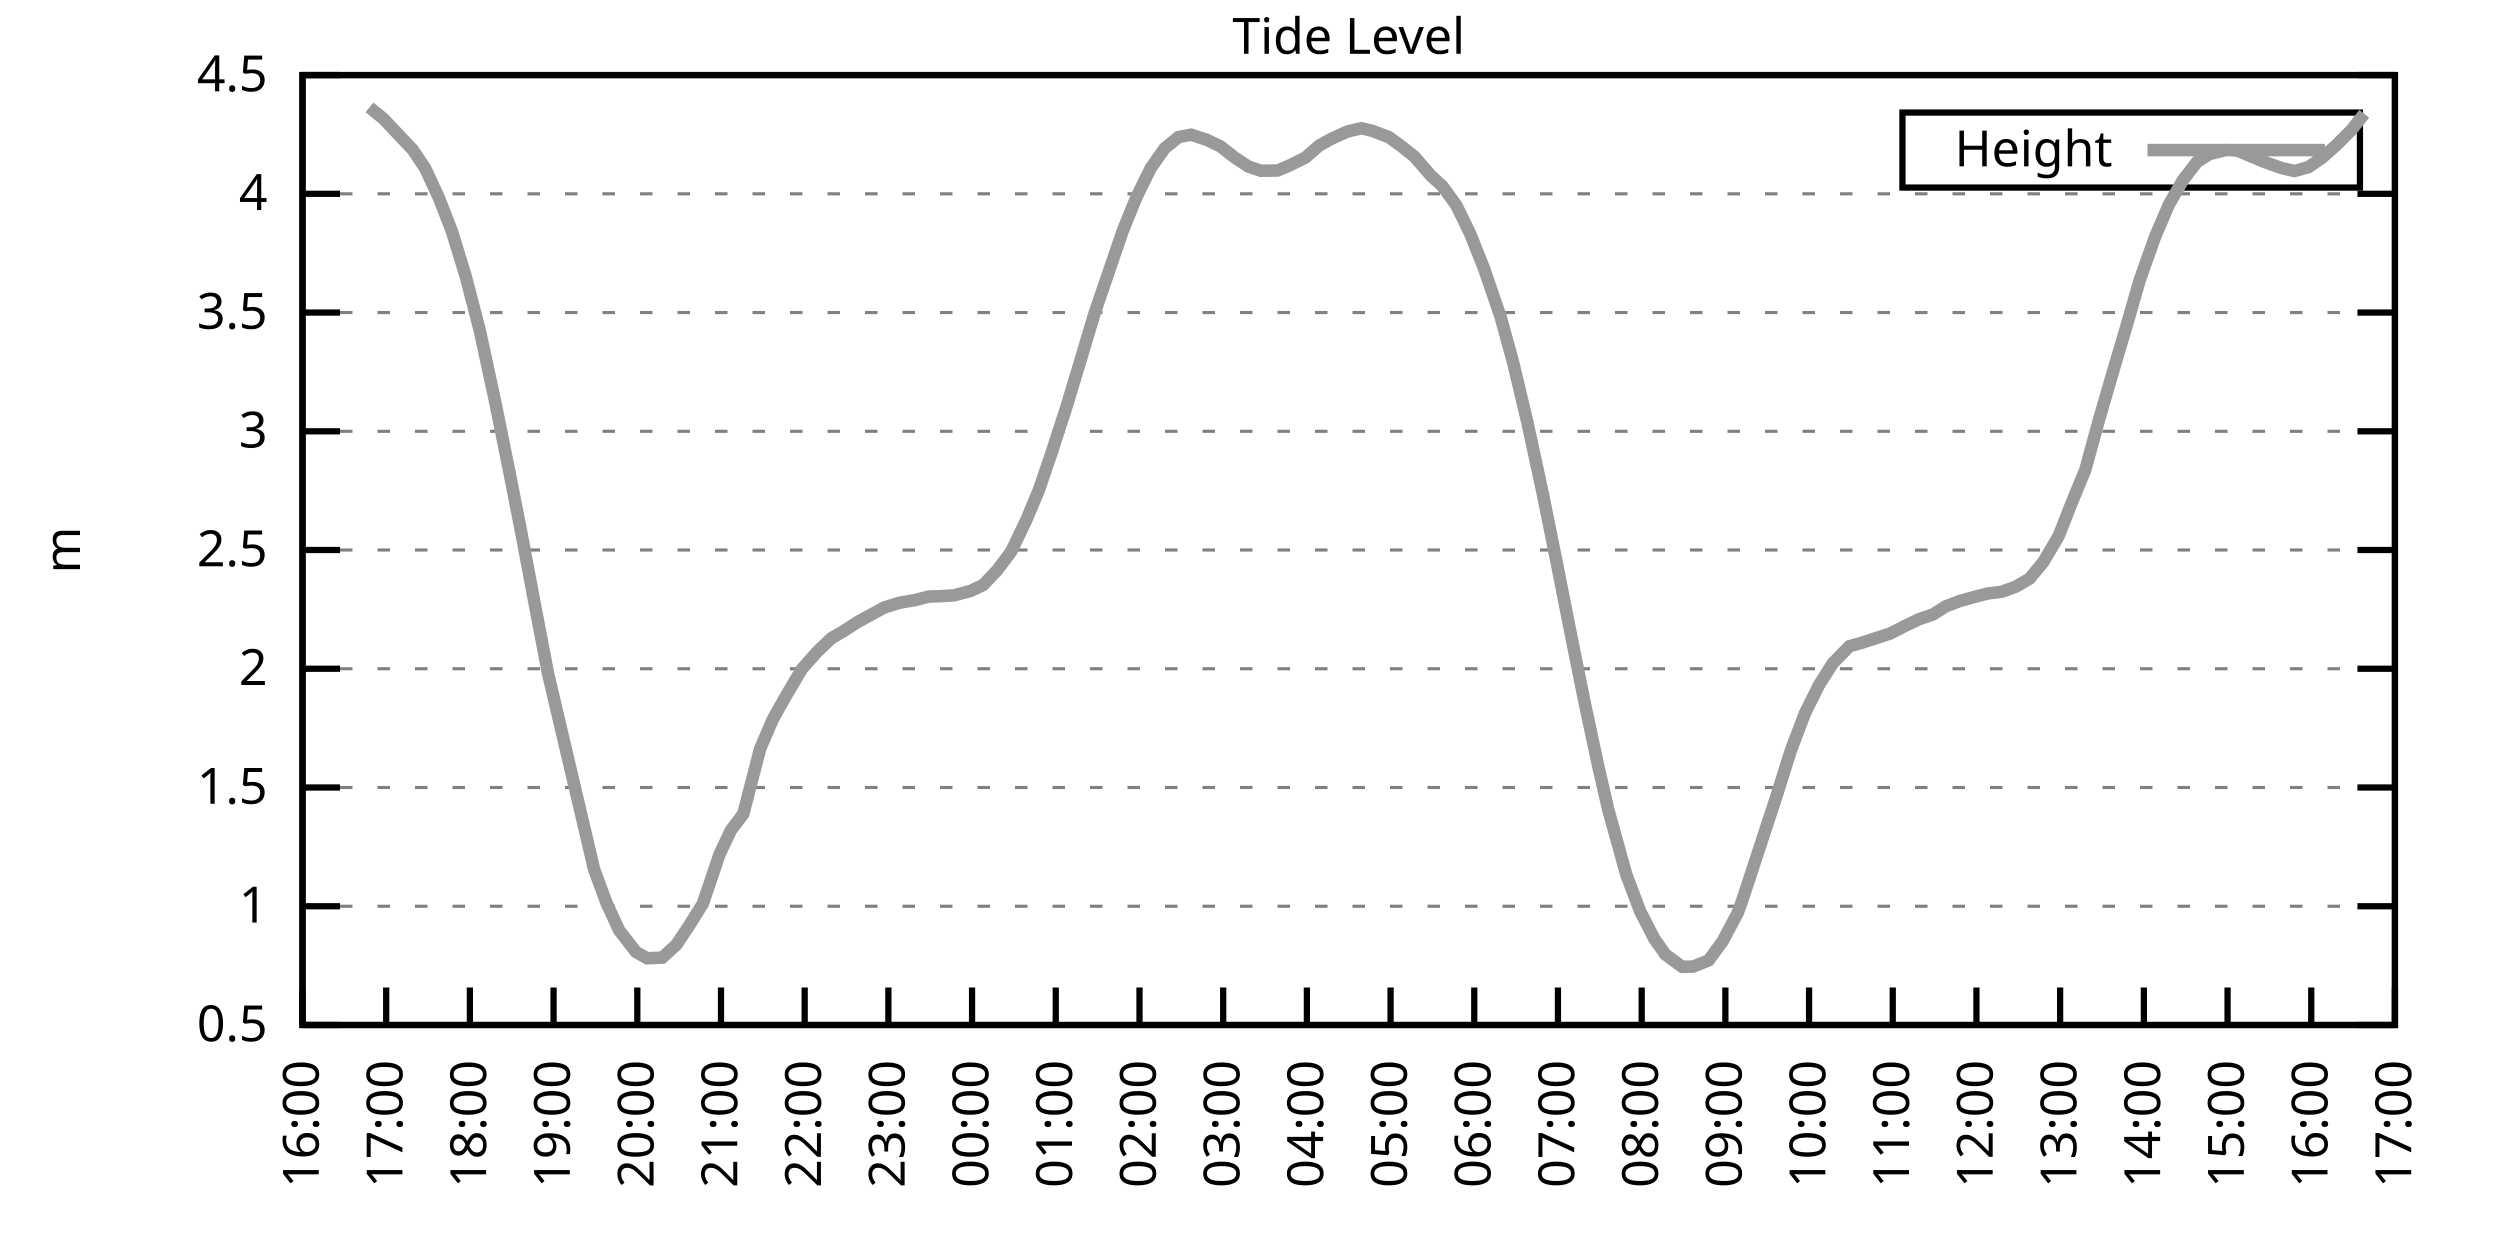
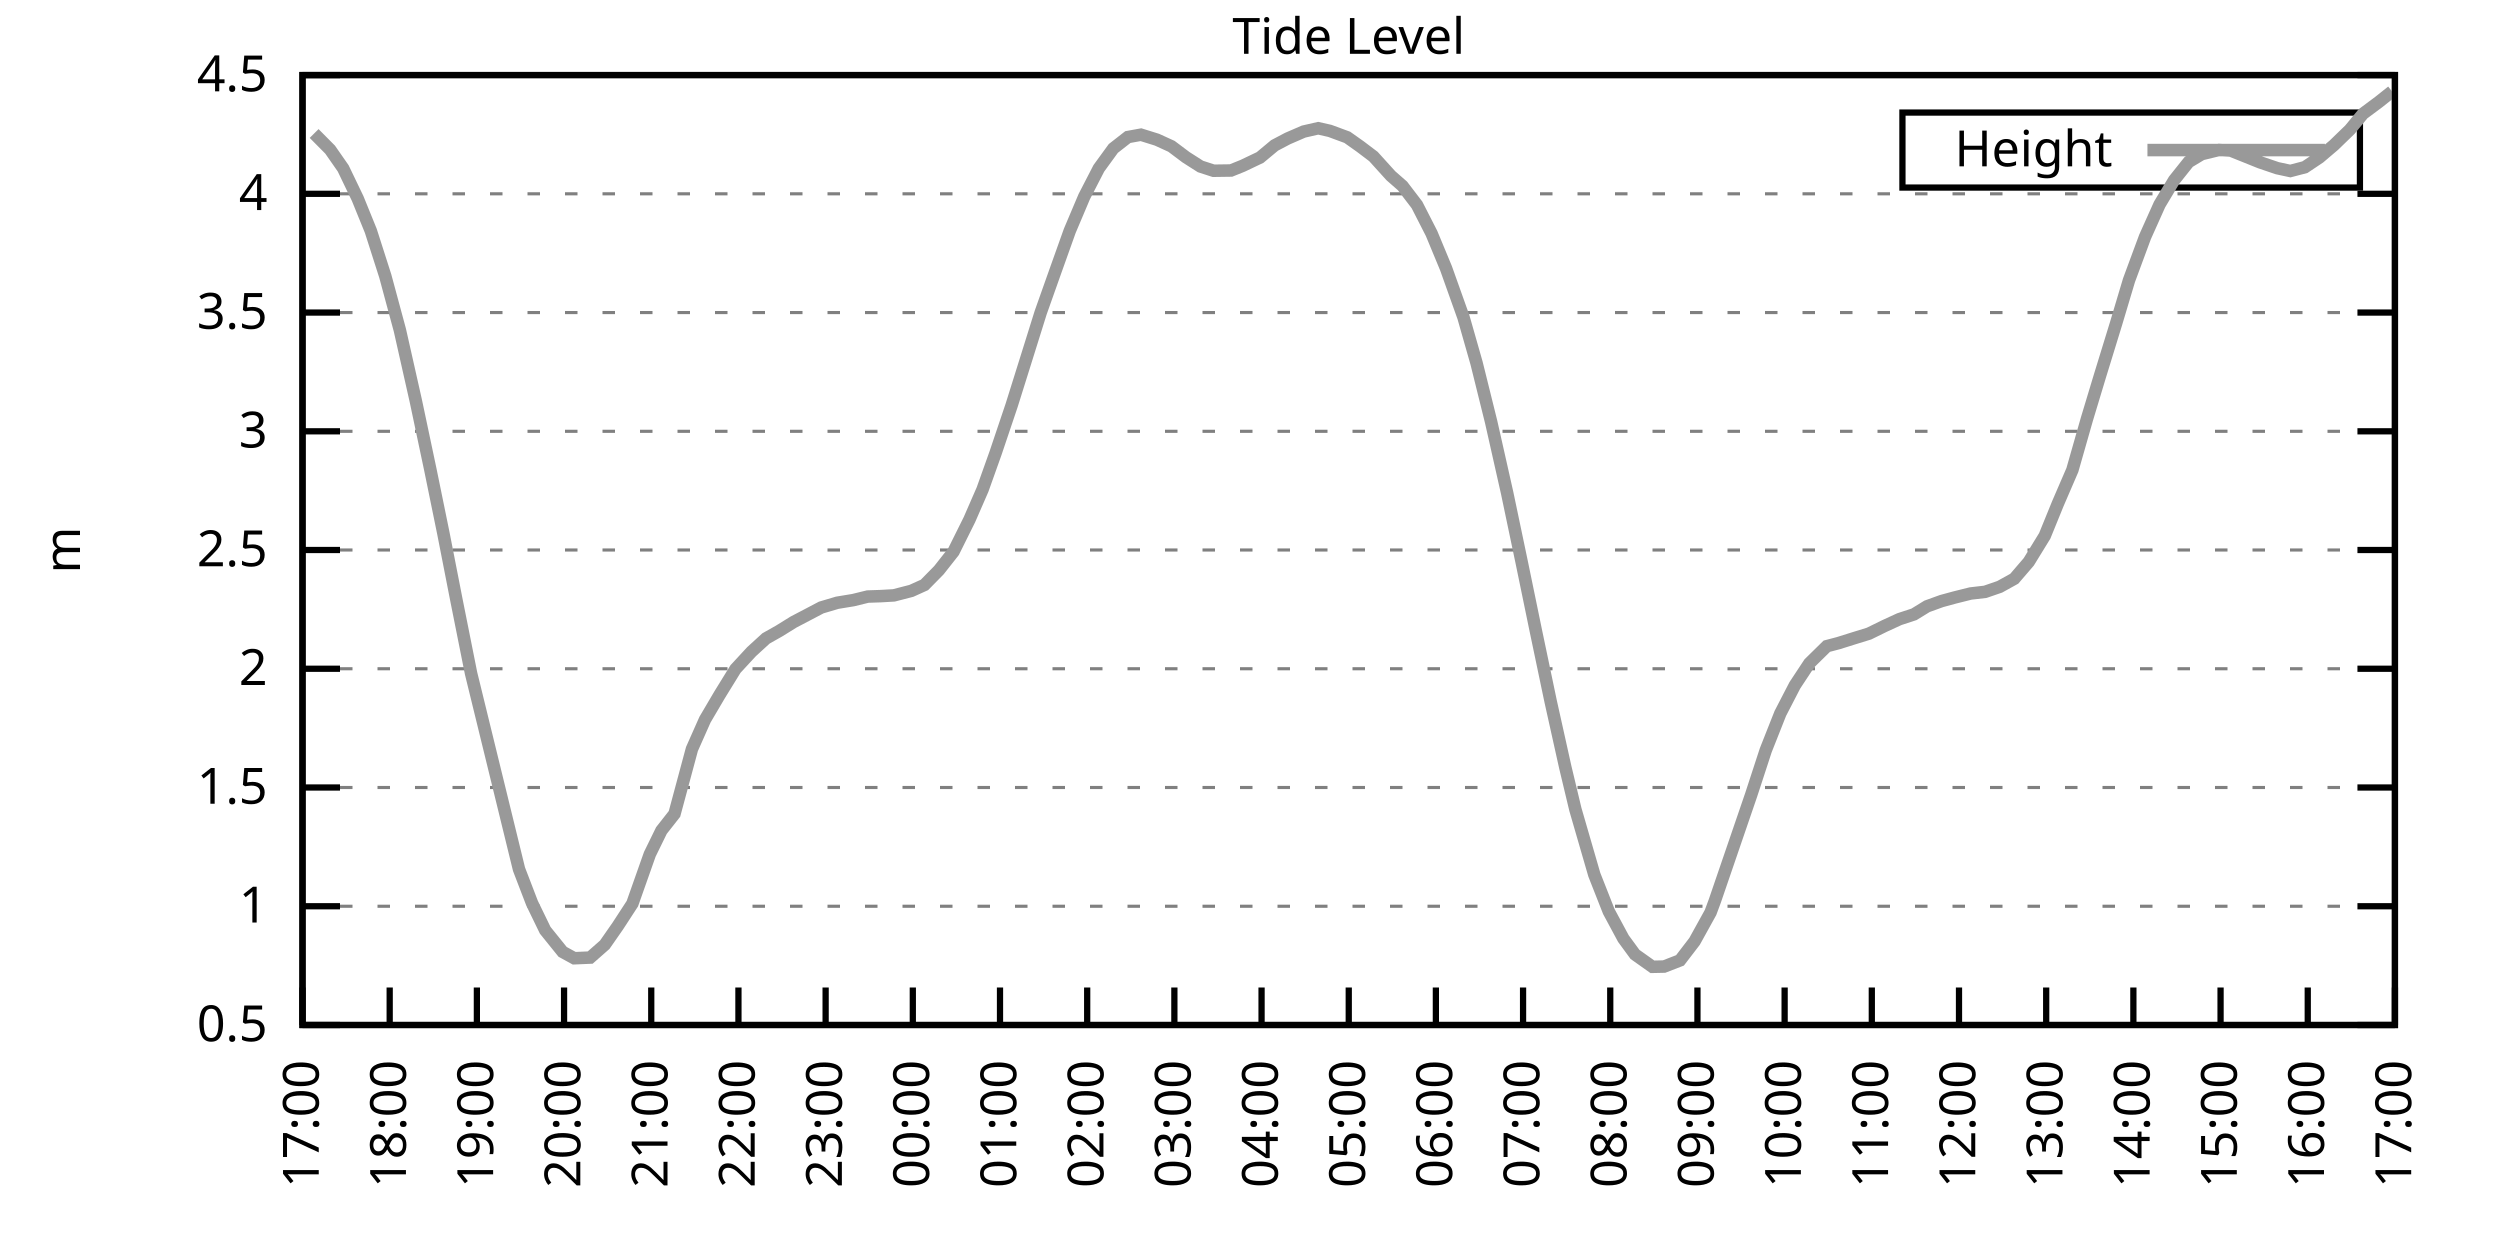
<svg xmlns="http://www.w3.org/2000/svg" xmlns:xlink="http://www.w3.org/1999/xlink" width="400" height="200" viewBox="0 0 400 200">
  <g id="gnuplot_canvas">
    <rect x="0" y="0" width="400" height="200" fill="none" />
    <defs>
      <circle id="gpDot" r="0.5" stroke-width="0.5" stroke="currentColor" />
      <path id="gpPt0" stroke-width="0.333" stroke="currentColor" d="M-1,0 h2 M0,-1 v2" />
      <path id="gpPt1" stroke-width="0.333" stroke="currentColor" d="M-1,-1 L1,1 M1,-1 L-1,1" />
      <path id="gpPt2" stroke-width="0.333" stroke="currentColor" d="M-1,0 L1,0 M0,-1 L0,1 M-1,-1 L1,1 M-1,1 L1,-1" />
      <rect id="gpPt3" stroke-width="0.333" stroke="currentColor" x="-1" y="-1" width="2" height="2" />
      <rect id="gpPt4" stroke-width="0.333" stroke="currentColor" fill="currentColor" x="-1" y="-1" width="2" height="2" />
      <circle id="gpPt5" stroke-width="0.333" stroke="currentColor" cx="0" cy="0" r="1" />
      <use xlink:href="#gpPt5" id="gpPt6" fill="currentColor" stroke="none" />
      <path id="gpPt7" stroke-width="0.333" stroke="currentColor" d="M0,-1.33 L-1.33,0.67 L1.33,0.67 z" />
      <use xlink:href="#gpPt7" id="gpPt8" fill="currentColor" stroke="none" />
      <use xlink:href="#gpPt7" id="gpPt9" stroke="currentColor" transform="rotate(180)" />
      <use xlink:href="#gpPt9" id="gpPt10" fill="currentColor" stroke="none" />
      <use xlink:href="#gpPt3" id="gpPt11" stroke="currentColor" transform="rotate(45)" />
      <use xlink:href="#gpPt11" id="gpPt12" fill="currentColor" stroke="none" />
      <path id="gpPt13" stroke-width="0.333" stroke="currentColor" d="M0,1.330 L1.265,0.411 L0.782,-1.067 L-0.782,-1.076 L-1.265,0.411 z" />
      <use xlink:href="#gpPt13" id="gpPt14" fill="currentColor" stroke="none" />
      <filter id="textbox" filterUnits="objectBoundingBox" x="0" y="0" height="1" width="1">
        <feFlood flood-color="white" flood-opacity="1" result="bgnd" />
        <feComposite in="SourceGraphic" in2="bgnd" operator="atop" />
      </filter>
      <filter id="greybox" filterUnits="objectBoundingBox" x="0" y="0" height="1" width="1">
        <feFlood flood-color="lightgrey" flood-opacity="1" result="grey" />
        <feComposite in="SourceGraphic" in2="grey" operator="atop" />
      </filter>
    </defs>
    <g fill="none" color="white" stroke="currentColor" stroke-width="1.00" stroke-linecap="butt" stroke-linejoin="miter">
</g>
    <g fill="none" color="black" stroke="currentColor" stroke-width="1.00" stroke-linecap="butt" stroke-linejoin="miter">
      <g stroke="none" shape-rendering="crispEdges">
        <polygon fill="rgb(255, 255, 255)" points="48.40,164.00 383.18,164.00 383.18,12.02 48.40,12.02 " />
      </g>
    </g>
    <g fill="none" color="black" stroke="currentColor" stroke-width="1.00" stroke-linecap="butt" stroke-linejoin="miter">
</g>
    <g fill="none" color="black" stroke="black" stroke-width="0.50" stroke-linecap="butt" stroke-linejoin="miter">
</g>
    <g fill="none" color="gray" stroke="currentColor" stroke-width="0.50" stroke-linecap="butt" stroke-linejoin="miter">
      <path stroke="gray" stroke-dasharray="2,4" class="gridline" d="M48.40,164.00 L383.19,164.00  " />
    </g>
    <g fill="none" color="gray" stroke="gray" stroke-width="1.00" stroke-linecap="butt" stroke-linejoin="miter">
</g>
    <g fill="none" color="black" stroke="currentColor" stroke-width="1.00" stroke-linecap="butt" stroke-linejoin="miter">
      <path stroke="black" d="M48.40,164.00 L54.40,164.00 M383.19,164.00 L377.19,164.00  " />
      <g transform="translate(42.80,166.60)" stroke="none" fill="black" font-family="Sans" font-size="8.00" text-anchor="end">
        <text>
          <tspan font-family="Sans"> 0.5</tspan>
        </text>
      </g>
    </g>
    <g fill="none" color="black" stroke="currentColor" stroke-width="1.00" stroke-linecap="butt" stroke-linejoin="miter">
</g>
    <g fill="none" color="black" stroke="black" stroke-width="0.50" stroke-linecap="butt" stroke-linejoin="miter">
</g>
    <g fill="none" color="gray" stroke="currentColor" stroke-width="0.50" stroke-linecap="butt" stroke-linejoin="miter">
      <path stroke="gray" stroke-dasharray="2,4" class="gridline" d="M48.40,145.00 L383.19,145.00  " />
    </g>
    <g fill="none" color="gray" stroke="gray" stroke-width="1.00" stroke-linecap="butt" stroke-linejoin="miter">
</g>
    <g fill="none" color="black" stroke="currentColor" stroke-width="1.00" stroke-linecap="butt" stroke-linejoin="miter">
      <path stroke="black" d="M48.40,145.00 L54.40,145.00 M383.19,145.00 L377.19,145.00  " />
      <g transform="translate(42.80,147.60)" stroke="none" fill="black" font-family="Sans" font-size="8.00" text-anchor="end">
        <text>
          <tspan font-family="Sans"> 1</tspan>
        </text>
      </g>
    </g>
    <g fill="none" color="black" stroke="currentColor" stroke-width="1.00" stroke-linecap="butt" stroke-linejoin="miter">
</g>
    <g fill="none" color="black" stroke="black" stroke-width="0.50" stroke-linecap="butt" stroke-linejoin="miter">
</g>
    <g fill="none" color="gray" stroke="currentColor" stroke-width="0.50" stroke-linecap="butt" stroke-linejoin="miter">
      <path stroke="gray" stroke-dasharray="2,4" class="gridline" d="M48.40,126.00 L383.19,126.00  " />
    </g>
    <g fill="none" color="gray" stroke="gray" stroke-width="1.00" stroke-linecap="butt" stroke-linejoin="miter">
</g>
    <g fill="none" color="black" stroke="currentColor" stroke-width="1.00" stroke-linecap="butt" stroke-linejoin="miter">
      <path stroke="black" d="M48.40,126.00 L54.40,126.00 M383.19,126.00 L377.19,126.00  " />
      <g transform="translate(42.80,128.60)" stroke="none" fill="black" font-family="Sans" font-size="8.00" text-anchor="end">
        <text>
          <tspan font-family="Sans"> 1.5</tspan>
        </text>
      </g>
    </g>
    <g fill="none" color="black" stroke="currentColor" stroke-width="1.00" stroke-linecap="butt" stroke-linejoin="miter">
</g>
    <g fill="none" color="black" stroke="black" stroke-width="0.50" stroke-linecap="butt" stroke-linejoin="miter">
</g>
    <g fill="none" color="gray" stroke="currentColor" stroke-width="0.50" stroke-linecap="butt" stroke-linejoin="miter">
      <path stroke="gray" stroke-dasharray="2,4" class="gridline" d="M48.40,107.00 L383.19,107.00  " />
    </g>
    <g fill="none" color="gray" stroke="gray" stroke-width="1.00" stroke-linecap="butt" stroke-linejoin="miter">
</g>
    <g fill="none" color="black" stroke="currentColor" stroke-width="1.00" stroke-linecap="butt" stroke-linejoin="miter">
      <path stroke="black" d="M48.40,107.00 L54.40,107.00 M383.19,107.00 L377.19,107.00  " />
      <g transform="translate(42.80,109.60)" stroke="none" fill="black" font-family="Sans" font-size="8.00" text-anchor="end">
        <text>
          <tspan font-family="Sans"> 2</tspan>
        </text>
      </g>
    </g>
    <g fill="none" color="black" stroke="currentColor" stroke-width="1.00" stroke-linecap="butt" stroke-linejoin="miter">
</g>
    <g fill="none" color="black" stroke="black" stroke-width="0.50" stroke-linecap="butt" stroke-linejoin="miter">
</g>
    <g fill="none" color="gray" stroke="currentColor" stroke-width="0.50" stroke-linecap="butt" stroke-linejoin="miter">
      <path stroke="gray" stroke-dasharray="2,4" class="gridline" d="M48.40,88.00 L383.19,88.00  " />
    </g>
    <g fill="none" color="gray" stroke="gray" stroke-width="1.00" stroke-linecap="butt" stroke-linejoin="miter">
</g>
    <g fill="none" color="black" stroke="currentColor" stroke-width="1.00" stroke-linecap="butt" stroke-linejoin="miter">
      <path stroke="black" d="M48.40,88.00 L54.40,88.00 M383.19,88.00 L377.19,88.00  " />
      <g transform="translate(42.80,90.60)" stroke="none" fill="black" font-family="Sans" font-size="8.00" text-anchor="end">
        <text>
          <tspan font-family="Sans"> 2.5</tspan>
        </text>
      </g>
    </g>
    <g fill="none" color="black" stroke="currentColor" stroke-width="1.00" stroke-linecap="butt" stroke-linejoin="miter">
</g>
    <g fill="none" color="black" stroke="black" stroke-width="0.50" stroke-linecap="butt" stroke-linejoin="miter">
</g>
    <g fill="none" color="gray" stroke="currentColor" stroke-width="0.50" stroke-linecap="butt" stroke-linejoin="miter">
      <path stroke="gray" stroke-dasharray="2,4" class="gridline" d="M48.40,69.01 L383.19,69.01  " />
    </g>
    <g fill="none" color="gray" stroke="gray" stroke-width="1.00" stroke-linecap="butt" stroke-linejoin="miter">
</g>
    <g fill="none" color="black" stroke="currentColor" stroke-width="1.00" stroke-linecap="butt" stroke-linejoin="miter">
      <path stroke="black" d="M48.40,69.01 L54.40,69.01 M383.19,69.01 L377.19,69.01  " />
      <g transform="translate(42.80,71.61)" stroke="none" fill="black" font-family="Sans" font-size="8.00" text-anchor="end">
        <text>
          <tspan font-family="Sans"> 3</tspan>
        </text>
      </g>
    </g>
    <g fill="none" color="black" stroke="currentColor" stroke-width="1.00" stroke-linecap="butt" stroke-linejoin="miter">
</g>
    <g fill="none" color="black" stroke="black" stroke-width="0.50" stroke-linecap="butt" stroke-linejoin="miter">
</g>
    <g fill="none" color="gray" stroke="currentColor" stroke-width="0.50" stroke-linecap="butt" stroke-linejoin="miter">
      <path stroke="gray" stroke-dasharray="2,4" class="gridline" d="M48.40,50.01 L383.19,50.01  " />
    </g>
    <g fill="none" color="gray" stroke="gray" stroke-width="1.00" stroke-linecap="butt" stroke-linejoin="miter">
</g>
    <g fill="none" color="black" stroke="currentColor" stroke-width="1.00" stroke-linecap="butt" stroke-linejoin="miter">
      <path stroke="black" d="M48.40,50.01 L54.40,50.01 M383.19,50.01 L377.19,50.01  " />
      <g transform="translate(42.80,52.61)" stroke="none" fill="black" font-family="Sans" font-size="8.00" text-anchor="end">
        <text>
          <tspan font-family="Sans"> 3.5</tspan>
        </text>
      </g>
    </g>
    <g fill="none" color="black" stroke="currentColor" stroke-width="1.00" stroke-linecap="butt" stroke-linejoin="miter">
</g>
    <g fill="none" color="black" stroke="black" stroke-width="0.50" stroke-linecap="butt" stroke-linejoin="miter">
</g>
    <g fill="none" color="gray" stroke="currentColor" stroke-width="0.50" stroke-linecap="butt" stroke-linejoin="miter">
      <path stroke="gray" stroke-dasharray="2,4" class="gridline" d="M48.40,31.01 L383.19,31.01  " />
    </g>
    <g fill="none" color="gray" stroke="gray" stroke-width="1.00" stroke-linecap="butt" stroke-linejoin="miter">
</g>
    <g fill="none" color="black" stroke="currentColor" stroke-width="1.00" stroke-linecap="butt" stroke-linejoin="miter">
      <path stroke="black" d="M48.40,31.01 L54.40,31.01 M383.19,31.01 L377.19,31.01  " />
      <g transform="translate(42.80,33.61)" stroke="none" fill="black" font-family="Sans" font-size="8.00" text-anchor="end">
        <text>
          <tspan font-family="Sans"> 4</tspan>
        </text>
      </g>
    </g>
    <g fill="none" color="black" stroke="currentColor" stroke-width="1.00" stroke-linecap="butt" stroke-linejoin="miter">
</g>
    <g fill="none" color="black" stroke="black" stroke-width="0.50" stroke-linecap="butt" stroke-linejoin="miter">
</g>
    <g fill="none" color="gray" stroke="currentColor" stroke-width="0.50" stroke-linecap="butt" stroke-linejoin="miter">
      <path stroke="gray" stroke-dasharray="2,4" class="gridline" d="M48.40,12.01 L383.19,12.01  " />
    </g>
    <g fill="none" color="gray" stroke="gray" stroke-width="1.00" stroke-linecap="butt" stroke-linejoin="miter">
</g>
    <g fill="none" color="black" stroke="currentColor" stroke-width="1.00" stroke-linecap="butt" stroke-linejoin="miter">
      <path stroke="black" d="M48.40,12.01 L54.40,12.01 M383.19,12.01 L377.19,12.01  " />
      <g transform="translate(42.80,14.61)" stroke="none" fill="black" font-family="Sans" font-size="8.00" text-anchor="end">
        <text>
          <tspan font-family="Sans"> 4.5</tspan>
        </text>
      </g>
    </g>
    <g fill="none" color="black" stroke="currentColor" stroke-width="1.00" stroke-linecap="butt" stroke-linejoin="miter">
      <path stroke="black" d="M48.40,164.00 L48.40,158.00  " />
      <g transform="translate(51.00,169.60) rotate(270.00)" stroke="none" fill="black" font-family="Sans" font-size="8.00" text-anchor="end">
        <text>
-           <tspan font-family="Sans">16:00</tspan>
-         </text>
-       </g>
-     </g>
-     <g fill="none" color="black" stroke="currentColor" stroke-width="1.00" stroke-linecap="butt" stroke-linejoin="miter">
-       <path stroke="black" d="M61.79,164.00 L61.79,158.00  " />
-       <g transform="translate(64.39,169.60) rotate(270.00)" stroke="none" fill="black" font-family="Sans" font-size="8.00" text-anchor="end">
-         <text>
          <tspan font-family="Sans">17:00</tspan>
        </text>
      </g>
    </g>
    <g fill="none" color="black" stroke="currentColor" stroke-width="1.00" stroke-linecap="butt" stroke-linejoin="miter">
-       <path stroke="black" d="M75.18,164.00 L75.18,158.00  " />
-       <g transform="translate(77.78,169.60) rotate(270.00)" stroke="none" fill="black" font-family="Sans" font-size="8.00" text-anchor="end">
+       <path stroke="black" d="M62.35,164.00 L62.35,158.00  " />
+       <g transform="translate(64.95,169.60) rotate(270.00)" stroke="none" fill="black" font-family="Sans" font-size="8.00" text-anchor="end">
        <text>
          <tspan font-family="Sans">18:00</tspan>
        </text>
      </g>
    </g>
    <g fill="none" color="black" stroke="currentColor" stroke-width="1.00" stroke-linecap="butt" stroke-linejoin="miter">
-       <path stroke="black" d="M88.57,164.00 L88.57,158.00  " />
-       <g transform="translate(91.17,169.60) rotate(270.00)" stroke="none" fill="black" font-family="Sans" font-size="8.00" text-anchor="end">
+       <path stroke="black" d="M76.30,164.00 L76.30,158.00  " />
+       <g transform="translate(78.90,169.60) rotate(270.00)" stroke="none" fill="black" font-family="Sans" font-size="8.00" text-anchor="end">
        <text>
          <tspan font-family="Sans">19:00</tspan>
        </text>
      </g>
    </g>
    <g fill="none" color="black" stroke="currentColor" stroke-width="1.00" stroke-linecap="butt" stroke-linejoin="miter">
-       <path stroke="black" d="M101.97,164.00 L101.97,158.00  " />
-       <g transform="translate(104.57,169.60) rotate(270.00)" stroke="none" fill="black" font-family="Sans" font-size="8.00" text-anchor="end">
+       <path stroke="black" d="M90.25,164.00 L90.25,158.00  " />
+       <g transform="translate(92.85,169.60) rotate(270.00)" stroke="none" fill="black" font-family="Sans" font-size="8.00" text-anchor="end">
        <text>
          <tspan font-family="Sans">20:00</tspan>
        </text>
      </g>
    </g>
    <g fill="none" color="black" stroke="currentColor" stroke-width="1.00" stroke-linecap="butt" stroke-linejoin="miter">
-       <path stroke="black" d="M115.36,164.00 L115.36,158.00  " />
-       <g transform="translate(117.96,169.60) rotate(270.00)" stroke="none" fill="black" font-family="Sans" font-size="8.00" text-anchor="end">
+       <path stroke="black" d="M104.20,164.00 L104.20,158.00  " />
+       <g transform="translate(106.80,169.60) rotate(270.00)" stroke="none" fill="black" font-family="Sans" font-size="8.00" text-anchor="end">
        <text>
          <tspan font-family="Sans">21:00</tspan>
        </text>
      </g>
    </g>
    <g fill="none" color="black" stroke="currentColor" stroke-width="1.00" stroke-linecap="butt" stroke-linejoin="miter">
-       <path stroke="black" d="M128.75,164.00 L128.75,158.00  " />
-       <g transform="translate(131.35,169.60) rotate(270.00)" stroke="none" fill="black" font-family="Sans" font-size="8.00" text-anchor="end">
+       <path stroke="black" d="M118.15,164.00 L118.15,158.00  " />
+       <g transform="translate(120.75,169.60) rotate(270.00)" stroke="none" fill="black" font-family="Sans" font-size="8.00" text-anchor="end">
        <text>
          <tspan font-family="Sans">22:00</tspan>
        </text>
      </g>
    </g>
    <g fill="none" color="black" stroke="currentColor" stroke-width="1.00" stroke-linecap="butt" stroke-linejoin="miter">
-       <path stroke="black" d="M142.14,164.00 L142.14,158.00  " />
-       <g transform="translate(144.74,169.60) rotate(270.00)" stroke="none" fill="black" font-family="Sans" font-size="8.00" text-anchor="end">
+       <path stroke="black" d="M132.10,164.00 L132.10,158.00  " />
+       <g transform="translate(134.70,169.60) rotate(270.00)" stroke="none" fill="black" font-family="Sans" font-size="8.00" text-anchor="end">
        <text>
          <tspan font-family="Sans">23:00</tspan>
        </text>
      </g>
    </g>
    <g fill="none" color="black" stroke="currentColor" stroke-width="1.00" stroke-linecap="butt" stroke-linejoin="miter">
-       <path stroke="black" d="M155.53,164.00 L155.53,158.00  " />
-       <g transform="translate(158.13,169.60) rotate(270.00)" stroke="none" fill="black" font-family="Sans" font-size="8.00" text-anchor="end">
+       <path stroke="black" d="M146.05,164.00 L146.05,158.00  " />
+       <g transform="translate(148.65,169.60) rotate(270.00)" stroke="none" fill="black" font-family="Sans" font-size="8.00" text-anchor="end">
        <text>
          <tspan font-family="Sans">00:00</tspan>
        </text>
      </g>
    </g>
    <g fill="none" color="black" stroke="currentColor" stroke-width="1.00" stroke-linecap="butt" stroke-linejoin="miter">
-       <path stroke="black" d="M168.92,164.00 L168.92,158.00  " />
-       <g transform="translate(171.52,169.60) rotate(270.00)" stroke="none" fill="black" font-family="Sans" font-size="8.00" text-anchor="end">
+       <path stroke="black" d="M160.00,164.00 L160.00,158.00  " />
+       <g transform="translate(162.60,169.60) rotate(270.00)" stroke="none" fill="black" font-family="Sans" font-size="8.00" text-anchor="end">
        <text>
          <tspan font-family="Sans">01:00</tspan>
        </text>
      </g>
    </g>
    <g fill="none" color="black" stroke="currentColor" stroke-width="1.00" stroke-linecap="butt" stroke-linejoin="miter">
-       <path stroke="black" d="M182.32,164.00 L182.32,158.00  " />
-       <g transform="translate(184.92,169.60) rotate(270.00)" stroke="none" fill="black" font-family="Sans" font-size="8.00" text-anchor="end">
+       <path stroke="black" d="M173.95,164.00 L173.95,158.00  " />
+       <g transform="translate(176.55,169.60) rotate(270.00)" stroke="none" fill="black" font-family="Sans" font-size="8.00" text-anchor="end">
        <text>
          <tspan font-family="Sans">02:00</tspan>
        </text>
      </g>
    </g>
    <g fill="none" color="black" stroke="currentColor" stroke-width="1.00" stroke-linecap="butt" stroke-linejoin="miter">
-       <path stroke="black" d="M195.71,164.00 L195.71,158.00  " />
-       <g transform="translate(198.31,169.60) rotate(270.00)" stroke="none" fill="black" font-family="Sans" font-size="8.00" text-anchor="end">
+       <path stroke="black" d="M187.90,164.00 L187.90,158.00  " />
+       <g transform="translate(190.50,169.60) rotate(270.00)" stroke="none" fill="black" font-family="Sans" font-size="8.00" text-anchor="end">
        <text>
          <tspan font-family="Sans">03:00</tspan>
        </text>
      </g>
    </g>
    <g fill="none" color="black" stroke="currentColor" stroke-width="1.00" stroke-linecap="butt" stroke-linejoin="miter">
-       <path stroke="black" d="M209.10,164.00 L209.10,158.00  " />
-       <g transform="translate(211.70,169.60) rotate(270.00)" stroke="none" fill="black" font-family="Sans" font-size="8.00" text-anchor="end">
+       <path stroke="black" d="M201.85,164.00 L201.85,158.00  " />
+       <g transform="translate(204.45,169.60) rotate(270.00)" stroke="none" fill="black" font-family="Sans" font-size="8.00" text-anchor="end">
        <text>
          <tspan font-family="Sans">04:00</tspan>
        </text>
      </g>
    </g>
    <g fill="none" color="black" stroke="currentColor" stroke-width="1.00" stroke-linecap="butt" stroke-linejoin="miter">
-       <path stroke="black" d="M222.49,164.00 L222.49,158.00  " />
-       <g transform="translate(225.09,169.60) rotate(270.00)" stroke="none" fill="black" font-family="Sans" font-size="8.00" text-anchor="end">
+       <path stroke="black" d="M215.80,164.00 L215.80,158.00  " />
+       <g transform="translate(218.40,169.60) rotate(270.00)" stroke="none" fill="black" font-family="Sans" font-size="8.00" text-anchor="end">
        <text>
          <tspan font-family="Sans">05:00</tspan>
        </text>
      </g>
    </g>
    <g fill="none" color="black" stroke="currentColor" stroke-width="1.00" stroke-linecap="butt" stroke-linejoin="miter">
-       <path stroke="black" d="M235.88,164.00 L235.88,158.00  " />
-       <g transform="translate(238.48,169.60) rotate(270.00)" stroke="none" fill="black" font-family="Sans" font-size="8.00" text-anchor="end">
+       <path stroke="black" d="M229.74,164.00 L229.74,158.00  " />
+       <g transform="translate(232.34,169.60) rotate(270.00)" stroke="none" fill="black" font-family="Sans" font-size="8.00" text-anchor="end">
        <text>
          <tspan font-family="Sans">06:00</tspan>
        </text>
      </g>
    </g>
    <g fill="none" color="black" stroke="currentColor" stroke-width="1.00" stroke-linecap="butt" stroke-linejoin="miter">
-       <path stroke="black" d="M249.27,164.00 L249.27,158.00  " />
-       <g transform="translate(251.87,169.60) rotate(270.00)" stroke="none" fill="black" font-family="Sans" font-size="8.00" text-anchor="end">
+       <path stroke="black" d="M243.69,164.00 L243.69,158.00  " />
+       <g transform="translate(246.29,169.60) rotate(270.00)" stroke="none" fill="black" font-family="Sans" font-size="8.00" text-anchor="end">
        <text>
          <tspan font-family="Sans">07:00</tspan>
        </text>
      </g>
    </g>
    <g fill="none" color="black" stroke="currentColor" stroke-width="1.00" stroke-linecap="butt" stroke-linejoin="miter">
-       <path stroke="black" d="M262.67,164.00 L262.67,158.00  " />
-       <g transform="translate(265.27,169.60) rotate(270.00)" stroke="none" fill="black" font-family="Sans" font-size="8.00" text-anchor="end">
+       <path stroke="black" d="M257.64,164.00 L257.64,158.00  " />
+       <g transform="translate(260.24,169.60) rotate(270.00)" stroke="none" fill="black" font-family="Sans" font-size="8.00" text-anchor="end">
        <text>
          <tspan font-family="Sans">08:00</tspan>
        </text>
      </g>
    </g>
    <g fill="none" color="black" stroke="currentColor" stroke-width="1.00" stroke-linecap="butt" stroke-linejoin="miter">
-       <path stroke="black" d="M276.06,164.00 L276.06,158.00  " />
-       <g transform="translate(278.66,169.60) rotate(270.00)" stroke="none" fill="black" font-family="Sans" font-size="8.00" text-anchor="end">
+       <path stroke="black" d="M271.59,164.00 L271.59,158.00  " />
+       <g transform="translate(274.19,169.60) rotate(270.00)" stroke="none" fill="black" font-family="Sans" font-size="8.00" text-anchor="end">
        <text>
          <tspan font-family="Sans">09:00</tspan>
        </text>
      </g>
    </g>
    <g fill="none" color="black" stroke="currentColor" stroke-width="1.00" stroke-linecap="butt" stroke-linejoin="miter">
-       <path stroke="black" d="M289.45,164.00 L289.45,158.00  " />
-       <g transform="translate(292.05,169.60) rotate(270.00)" stroke="none" fill="black" font-family="Sans" font-size="8.00" text-anchor="end">
+       <path stroke="black" d="M285.54,164.00 L285.54,158.00  " />
+       <g transform="translate(288.14,169.60) rotate(270.00)" stroke="none" fill="black" font-family="Sans" font-size="8.00" text-anchor="end">
        <text>
          <tspan font-family="Sans">10:00</tspan>
        </text>
      </g>
    </g>
    <g fill="none" color="black" stroke="currentColor" stroke-width="1.00" stroke-linecap="butt" stroke-linejoin="miter">
-       <path stroke="black" d="M302.84,164.00 L302.84,158.00  " />
-       <g transform="translate(305.44,169.60) rotate(270.00)" stroke="none" fill="black" font-family="Sans" font-size="8.00" text-anchor="end">
+       <path stroke="black" d="M299.49,164.00 L299.49,158.00  " />
+       <g transform="translate(302.09,169.60) rotate(270.00)" stroke="none" fill="black" font-family="Sans" font-size="8.00" text-anchor="end">
        <text>
          <tspan font-family="Sans">11:00</tspan>
        </text>
      </g>
    </g>
    <g fill="none" color="black" stroke="currentColor" stroke-width="1.00" stroke-linecap="butt" stroke-linejoin="miter">
-       <path stroke="black" d="M316.23,164.00 L316.23,158.00  " />
-       <g transform="translate(318.83,169.60) rotate(270.00)" stroke="none" fill="black" font-family="Sans" font-size="8.00" text-anchor="end">
+       <path stroke="black" d="M313.44,164.00 L313.44,158.00  " />
+       <g transform="translate(316.04,169.60) rotate(270.00)" stroke="none" fill="black" font-family="Sans" font-size="8.00" text-anchor="end">
        <text>
          <tspan font-family="Sans">12:00</tspan>
        </text>
      </g>
    </g>
    <g fill="none" color="black" stroke="currentColor" stroke-width="1.00" stroke-linecap="butt" stroke-linejoin="miter">
-       <path stroke="black" d="M329.62,164.00 L329.62,158.00  " />
-       <g transform="translate(332.22,169.60) rotate(270.00)" stroke="none" fill="black" font-family="Sans" font-size="8.00" text-anchor="end">
+       <path stroke="black" d="M327.39,164.00 L327.39,158.00  " />
+       <g transform="translate(329.99,169.60) rotate(270.00)" stroke="none" fill="black" font-family="Sans" font-size="8.00" text-anchor="end">
        <text>
          <tspan font-family="Sans">13:00</tspan>
        </text>
      </g>
    </g>
    <g fill="none" color="black" stroke="currentColor" stroke-width="1.00" stroke-linecap="butt" stroke-linejoin="miter">
-       <path stroke="black" d="M343.02,164.00 L343.02,158.00  " />
-       <g transform="translate(345.62,169.60) rotate(270.00)" stroke="none" fill="black" font-family="Sans" font-size="8.00" text-anchor="end">
+       <path stroke="black" d="M341.34,164.00 L341.34,158.00  " />
+       <g transform="translate(343.94,169.60) rotate(270.00)" stroke="none" fill="black" font-family="Sans" font-size="8.00" text-anchor="end">
        <text>
          <tspan font-family="Sans">14:00</tspan>
        </text>
      </g>
    </g>
    <g fill="none" color="black" stroke="currentColor" stroke-width="1.00" stroke-linecap="butt" stroke-linejoin="miter">
-       <path stroke="black" d="M356.41,164.00 L356.41,158.00  " />
-       <g transform="translate(359.01,169.60) rotate(270.00)" stroke="none" fill="black" font-family="Sans" font-size="8.00" text-anchor="end">
+       <path stroke="black" d="M355.29,164.00 L355.29,158.00  " />
+       <g transform="translate(357.89,169.60) rotate(270.00)" stroke="none" fill="black" font-family="Sans" font-size="8.00" text-anchor="end">
        <text>
          <tspan font-family="Sans">15:00</tspan>
        </text>
      </g>
    </g>
    <g fill="none" color="black" stroke="currentColor" stroke-width="1.00" stroke-linecap="butt" stroke-linejoin="miter">
-       <path stroke="black" d="M369.80,164.00 L369.80,158.00  " />
-       <g transform="translate(372.40,169.60) rotate(270.00)" stroke="none" fill="black" font-family="Sans" font-size="8.00" text-anchor="end">
+       <path stroke="black" d="M369.24,164.00 L369.24,158.00  " />
+       <g transform="translate(371.84,169.60) rotate(270.00)" stroke="none" fill="black" font-family="Sans" font-size="8.00" text-anchor="end">
        <text>
          <tspan font-family="Sans">16:00</tspan>
        </text>
      </g>
    </g>
    <g fill="none" color="black" stroke="currentColor" stroke-width="1.00" stroke-linecap="butt" stroke-linejoin="miter">
      <path stroke="black" d="M383.19,164.00 L383.19,158.00  " />
      <g transform="translate(385.79,169.60) rotate(270.00)" stroke="none" fill="black" font-family="Sans" font-size="8.00" text-anchor="end">
        <text>
          <tspan font-family="Sans">17:00</tspan>
        </text>
      </g>
    </g>
    <g fill="none" color="black" stroke="currentColor" stroke-width="1.00" stroke-linecap="butt" stroke-linejoin="miter">
</g>
    <g fill="none" color="black" stroke="currentColor" stroke-width="1.00" stroke-linecap="butt" stroke-linejoin="miter">
      <path stroke="black" d="M48.40,12.01 L48.40,164.00 L383.19,164.00 L383.19,12.01 L48.40,12.01 Z  " />
    </g>
    <g fill="none" color="black" stroke="currentColor" stroke-width="1.00" stroke-linecap="butt" stroke-linejoin="miter">
</g>
    <g fill="none" color="black" stroke="currentColor" stroke-width="1.00" stroke-linecap="butt" stroke-linejoin="miter">
      <path stroke="black" d="M304.39,30.01 L304.39,18.01 L377.59,18.01 L377.59,30.01 L304.39,30.01 Z  " />
    </g>
    <g id="Tide_level_plot_1">
      <g fill="none" color="white" stroke="black" stroke-width="2.00" stroke-linecap="butt" stroke-linejoin="miter">
</g>
      <g fill="none" color="black" stroke="currentColor" stroke-width="2.00" stroke-linecap="butt" stroke-linejoin="miter">
        <g transform="translate(337.99,26.61)" stroke="none" fill="black" font-family="Sans" font-size="8.00" text-anchor="end">
          <text>
            <tspan font-family="Sans">Height</tspan>
          </text>
        </g>
      </g>
      <g fill="none" color="black" stroke="currentColor" stroke-width="2.00" stroke-linecap="butt" stroke-linejoin="miter">
-         <path stroke="rgb(153, 153, 153)" d="M343.59,24.01 L371.99,24.01 M59.11,17.18 L61.35,19.00 L63.58,21.36 L66.03,23.94 L68.04,26.94 L70.27,31.77   L72.28,36.94 L74.51,44.19 L76.75,52.82 L79.20,64.14 L81.43,75.16 L83.44,85.38 L85.45,96.06 L87.68,107.73   L95.05,139.07 L97.06,144.51 L99.06,148.84 L101.74,152.30 L103.53,153.32 L105.98,153.21 L108.22,151.16 L110.22,148.16   L112.46,144.58 L115.13,136.68 L116.92,132.88 L118.93,130.22 L121.61,119.85 L123.62,115.14 L125.85,111.18 L128.30,107.04   L130.76,104.27 L132.99,102.14 L135.00,100.96 L137.23,99.52 L139.46,98.30 L141.47,97.20 L143.93,96.44 L146.38,96.02   L148.61,95.45 L150.62,95.38 L152.63,95.26 L155.31,94.54 L157.32,93.59 L159.55,91.23 L161.78,88.27 L164.24,83.14   L166.25,78.32 L168.25,72.46 L170.71,64.86 L172.94,57.46 L175.17,50.01 L177.41,43.47 L179.64,36.94 L181.87,31.46   L184.10,26.94 L186.33,23.75 L188.57,21.93 L190.57,21.55 L193.03,22.35 L195.26,23.41 L197.49,25.16 L199.73,26.64   L201.73,27.32 L204.41,27.28 L206.20,26.53 L208.88,25.20 L211.11,23.26 L213.12,22.16 L215.57,21.05 L217.80,20.52   L219.59,20.94 L222.27,21.97 L224.28,23.45 L226.29,25.04 L228.96,28.12 L230.75,29.75 L232.98,32.79 L235.21,37.35   L237.44,42.94 L240.12,50.77 L242.13,58.10 L244.36,67.49 L246.82,78.85 L249.05,89.90 L251.28,101.19 L253.51,112.25   L255.75,122.73 L257.31,129.50 L260.21,139.95 L262.44,145.84 L264.67,150.17 L266.46,152.71 L269.14,154.69 L270.92,154.65   L273.38,153.66 L275.61,150.62 L278.07,145.99 L278.74,144.13 L284.32,127.14 L286.55,120.04 L288.78,114.15 L291.01,109.66   L293.24,106.13 L295.92,103.39 L297.71,102.90 L300.16,102.10 L302.39,101.38 L304.85,100.13 L307.08,99.06 L309.31,98.30   L311.32,97.01 L313.55,96.17 L315.56,95.60 L318.02,94.96 L320.25,94.69 L322.48,93.89 L324.71,92.60 L326.95,89.90   L329.40,85.73 L331.41,80.60 L333.64,75.20 L335.87,67.07 L337.88,60.15 L340.34,51.83 L342.35,44.84 L344.80,37.92   L347.03,32.72 L349.26,28.84 L351.50,25.92 L353.51,24.66 L356.18,23.98 L357.97,24.09 L359.98,24.93 L362.43,25.96   L365.11,26.91 L367.12,27.36 L369.35,26.75 L371.58,25.20 L373.82,23.22 L376.27,20.75 L378.28,18.20  " />
+         <path stroke="rgb(153, 153, 153)" d="M343.59,24.01 L371.99,24.01 M50.26,21.36 L52.82,23.94 L54.91,26.94 L57.23,31.77 L59.33,36.94 L61.65,44.19   L63.98,52.82 L66.53,64.14 L68.86,75.16 L70.95,85.38 L73.04,96.06 L75.37,107.73 L83.04,139.07 L85.13,144.51   L87.23,148.84 L90.02,152.30 L91.88,153.32 L94.43,153.21 L96.76,151.16 L98.85,148.16 L101.18,144.58 L103.97,136.68   L105.83,132.88 L107.92,130.22 L110.71,119.85 L112.80,115.14 L115.13,111.18 L117.68,107.04 L120.24,104.27 L122.57,102.14   L124.66,100.96 L126.98,99.52 L129.31,98.30 L131.40,97.20 L133.96,96.44 L136.51,96.02 L138.84,95.45 L140.93,95.38   L143.02,95.26 L145.81,94.54 L147.91,93.59 L150.23,91.23 L152.56,88.27 L155.11,83.14 L157.21,78.32 L159.30,72.46   L161.86,64.86 L164.18,57.46 L166.51,50.01 L168.83,43.47 L171.16,36.94 L173.48,31.46 L175.81,26.94 L178.13,23.75   L180.46,21.93 L182.55,21.55 L185.11,22.35 L187.43,23.41 L189.76,25.16 L192.08,26.64 L194.17,27.32 L196.96,27.28   L198.82,26.53 L201.61,25.20 L203.94,23.26 L206.03,22.16 L208.59,21.05 L210.91,20.52 L212.77,20.94 L215.56,21.97   L217.65,23.45 L219.75,25.04 L222.54,28.12 L224.40,29.75 L226.72,32.79 L229.05,37.35 L231.37,42.94 L234.16,50.77   L236.25,58.10 L238.58,67.49 L241.14,78.85 L243.46,89.90 L245.79,101.19 L248.11,112.25 L250.44,122.73 L252.06,129.50   L255.09,139.95 L257.41,145.84 L259.74,150.17 L261.60,152.71 L264.39,154.69 L266.25,154.65 L268.80,153.66 L271.13,150.62   L273.69,145.99 L274.38,144.13 L280.20,127.14 L282.52,120.04 L284.85,114.15 L287.17,109.66 L289.50,106.13 L292.29,103.39   L294.15,102.90 L296.70,102.10 L299.03,101.38 L301.58,100.13 L303.91,99.06 L306.23,98.30 L308.33,97.01 L310.65,96.17   L312.74,95.60 L315.30,94.96 L317.63,94.69 L319.95,93.89 L322.28,92.60 L324.60,89.90 L327.16,85.73 L329.25,80.60   L331.58,75.20 L333.90,67.07 L335.99,60.15 L338.55,51.83 L340.64,44.84 L343.20,37.92 L345.53,32.72 L347.85,28.84   L350.18,25.92 L352.27,24.66 L355.06,23.98 L356.92,24.09 L359.01,24.93 L361.57,25.96 L364.36,26.91 L366.45,27.36   L368.78,26.75 L371.10,25.20 L373.43,23.22 L375.98,20.75 L378.08,18.20 L380.63,16.30 L382.73,14.63  " />
      </g>
    </g>
    <g fill="none" color="black" stroke="currentColor" stroke-width="2.00" stroke-linecap="butt" stroke-linejoin="miter">
</g>
    <g fill="none" color="black" stroke="black" stroke-width="1.00" stroke-linecap="butt" stroke-linejoin="miter">
</g>
    <g fill="none" color="black" stroke="currentColor" stroke-width="1.00" stroke-linecap="butt" stroke-linejoin="miter">
      <path stroke="black" d="M48.40,12.01 L48.40,164.00 L383.19,164.00 L383.19,12.01 L48.40,12.01 Z  " />
      <g transform="translate(12.80,88.01) rotate(270.00)" stroke="none" fill="black" font-family="Sans" font-size="8.00" text-anchor="middle">
        <text>
          <tspan font-family="Sans">m</tspan>
        </text>
      </g>
    </g>
    <g fill="none" color="black" stroke="currentColor" stroke-width="1.00" stroke-linecap="butt" stroke-linejoin="miter">
</g>
    <g fill="none" color="black" stroke="currentColor" stroke-width="1.00" stroke-linecap="butt" stroke-linejoin="miter">
      <g transform="translate(215.79,8.61)" stroke="none" fill="black" font-family="Sans" font-size="8.00" text-anchor="middle">
        <text>
          <tspan font-family="Sans">Tide Level</tspan>
        </text>
      </g>
    </g>
    <g fill="none" color="black" stroke="currentColor" stroke-width="1.00" stroke-linecap="butt" stroke-linejoin="miter">
</g>
  </g>
</svg>
